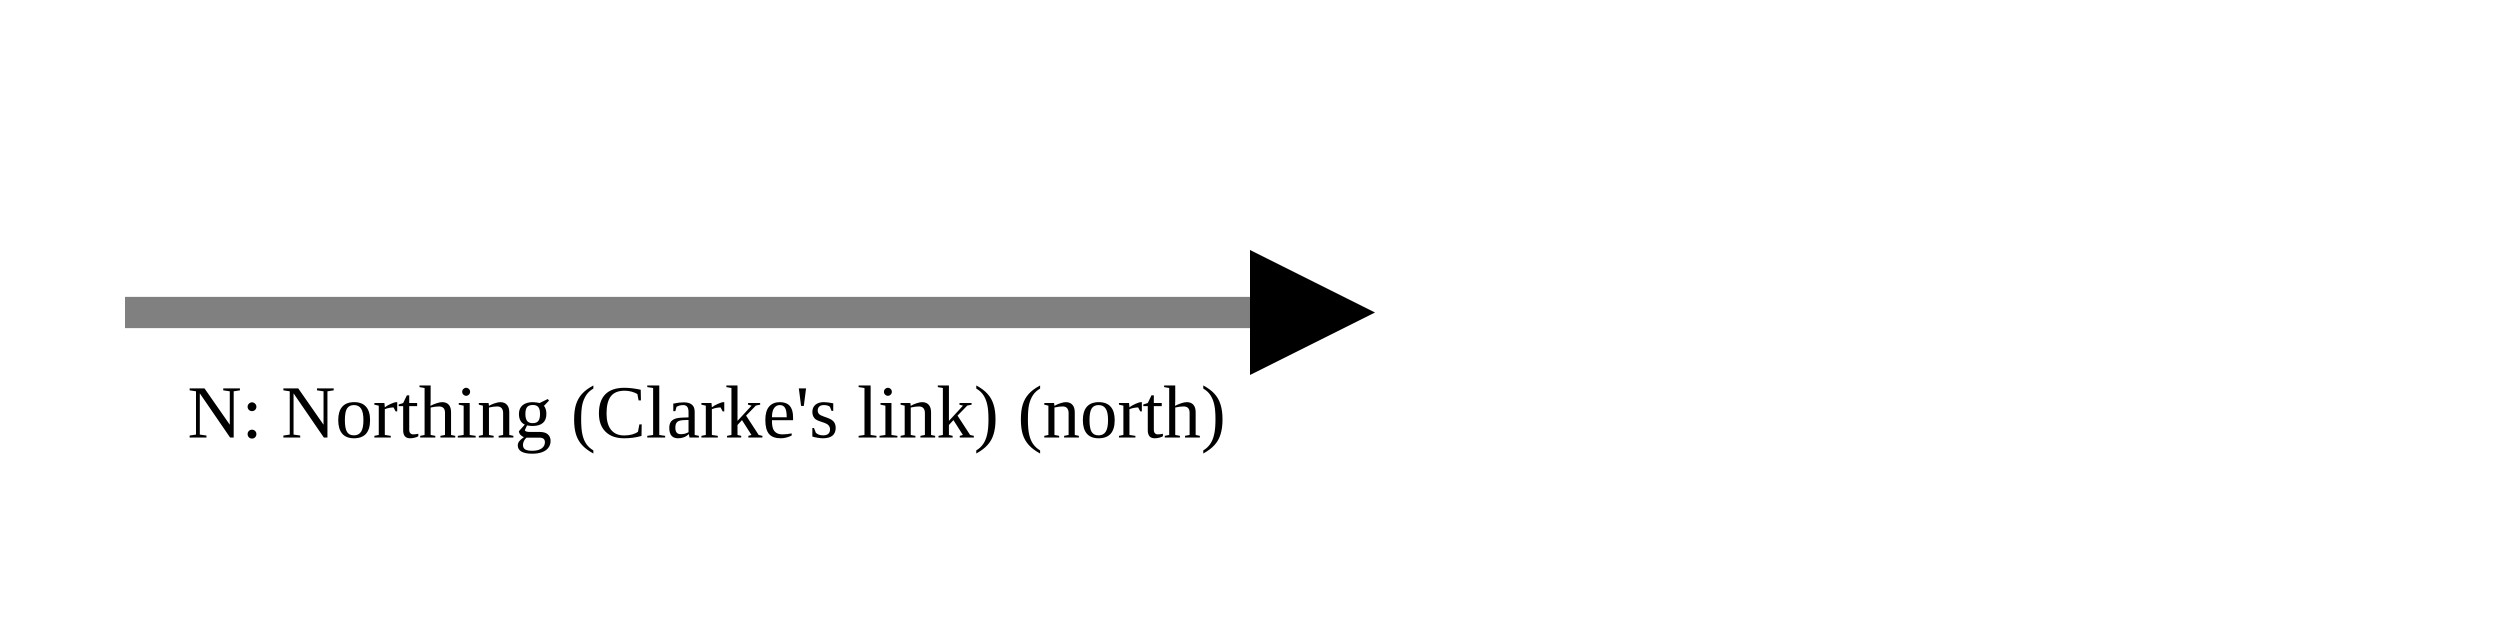
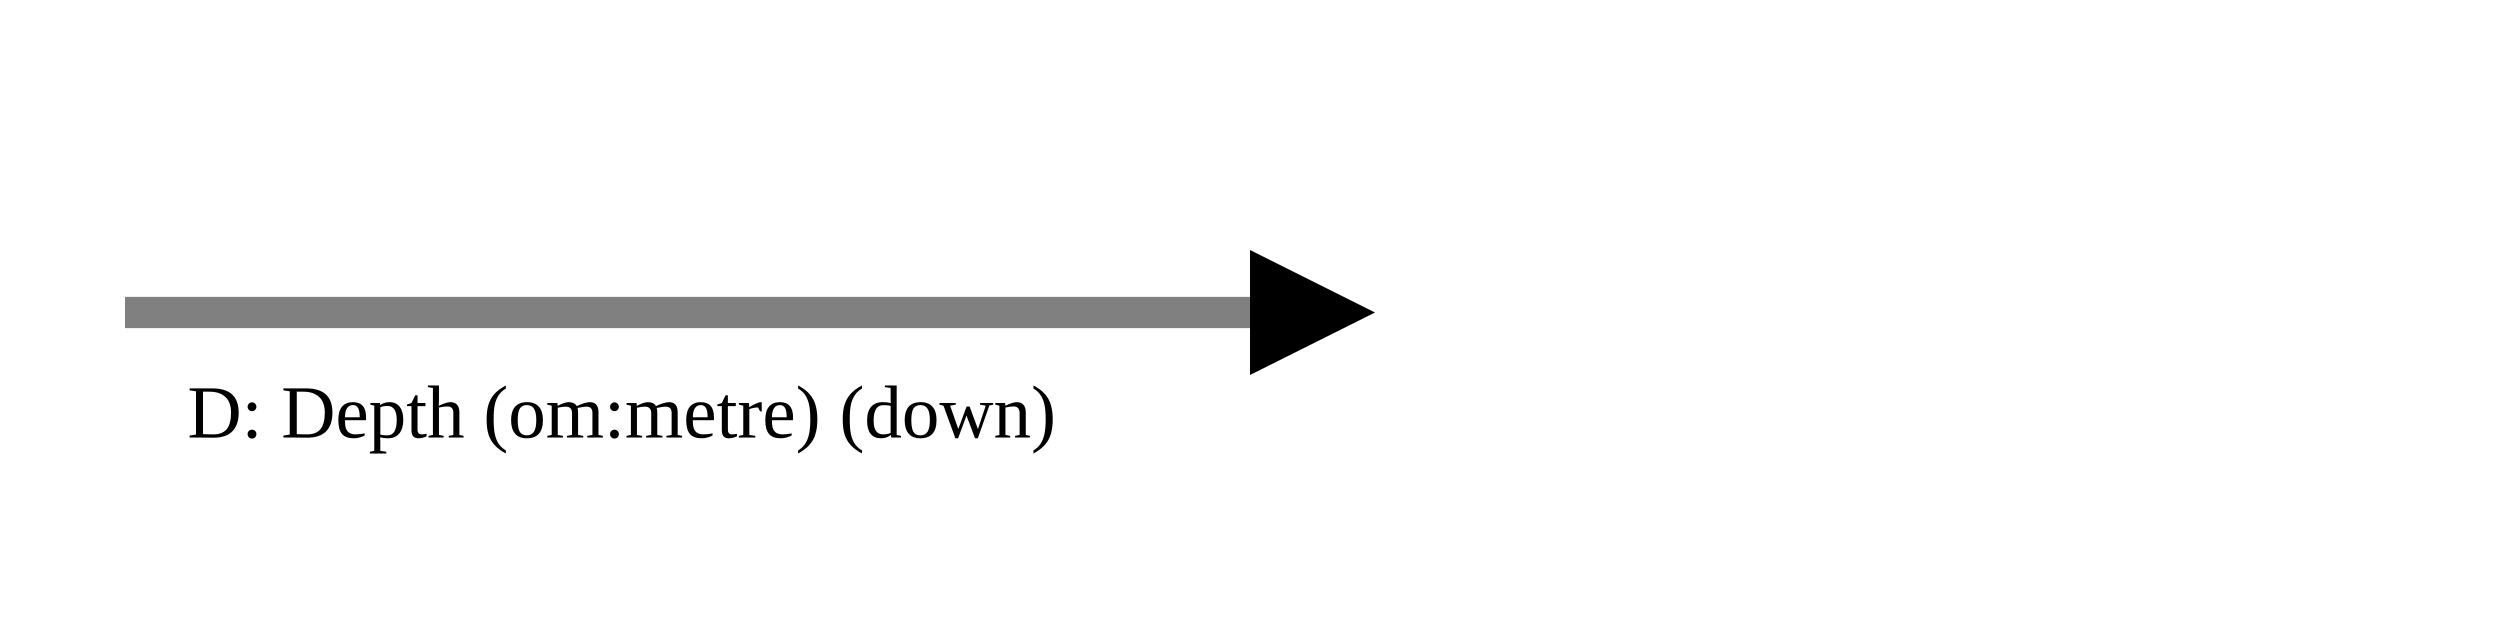
<svg xmlns="http://www.w3.org/2000/svg" version="1.1" width="400" height="100" viewbox="0 0 275 100">
  <defs>
    <marker id="arrowhead" markerWidth="10" markerHeight="7" refX="0" refY="2" orient="auto">
      <polygon points="0 0, 4 2, 0 4" />
    </marker>
  </defs>
  <line x1="20" y1="50" x2="200" y2="50" stroke="gray" stroke-width="5" marker-end="url(#arrowhead)" />
-   <text x="30" y="70" class="small">N: Northing (Clarke's link) (north)</text>
+   <text x="30" y="70" class="small">D: Depth (om:metre) (down)</text>
</svg>
